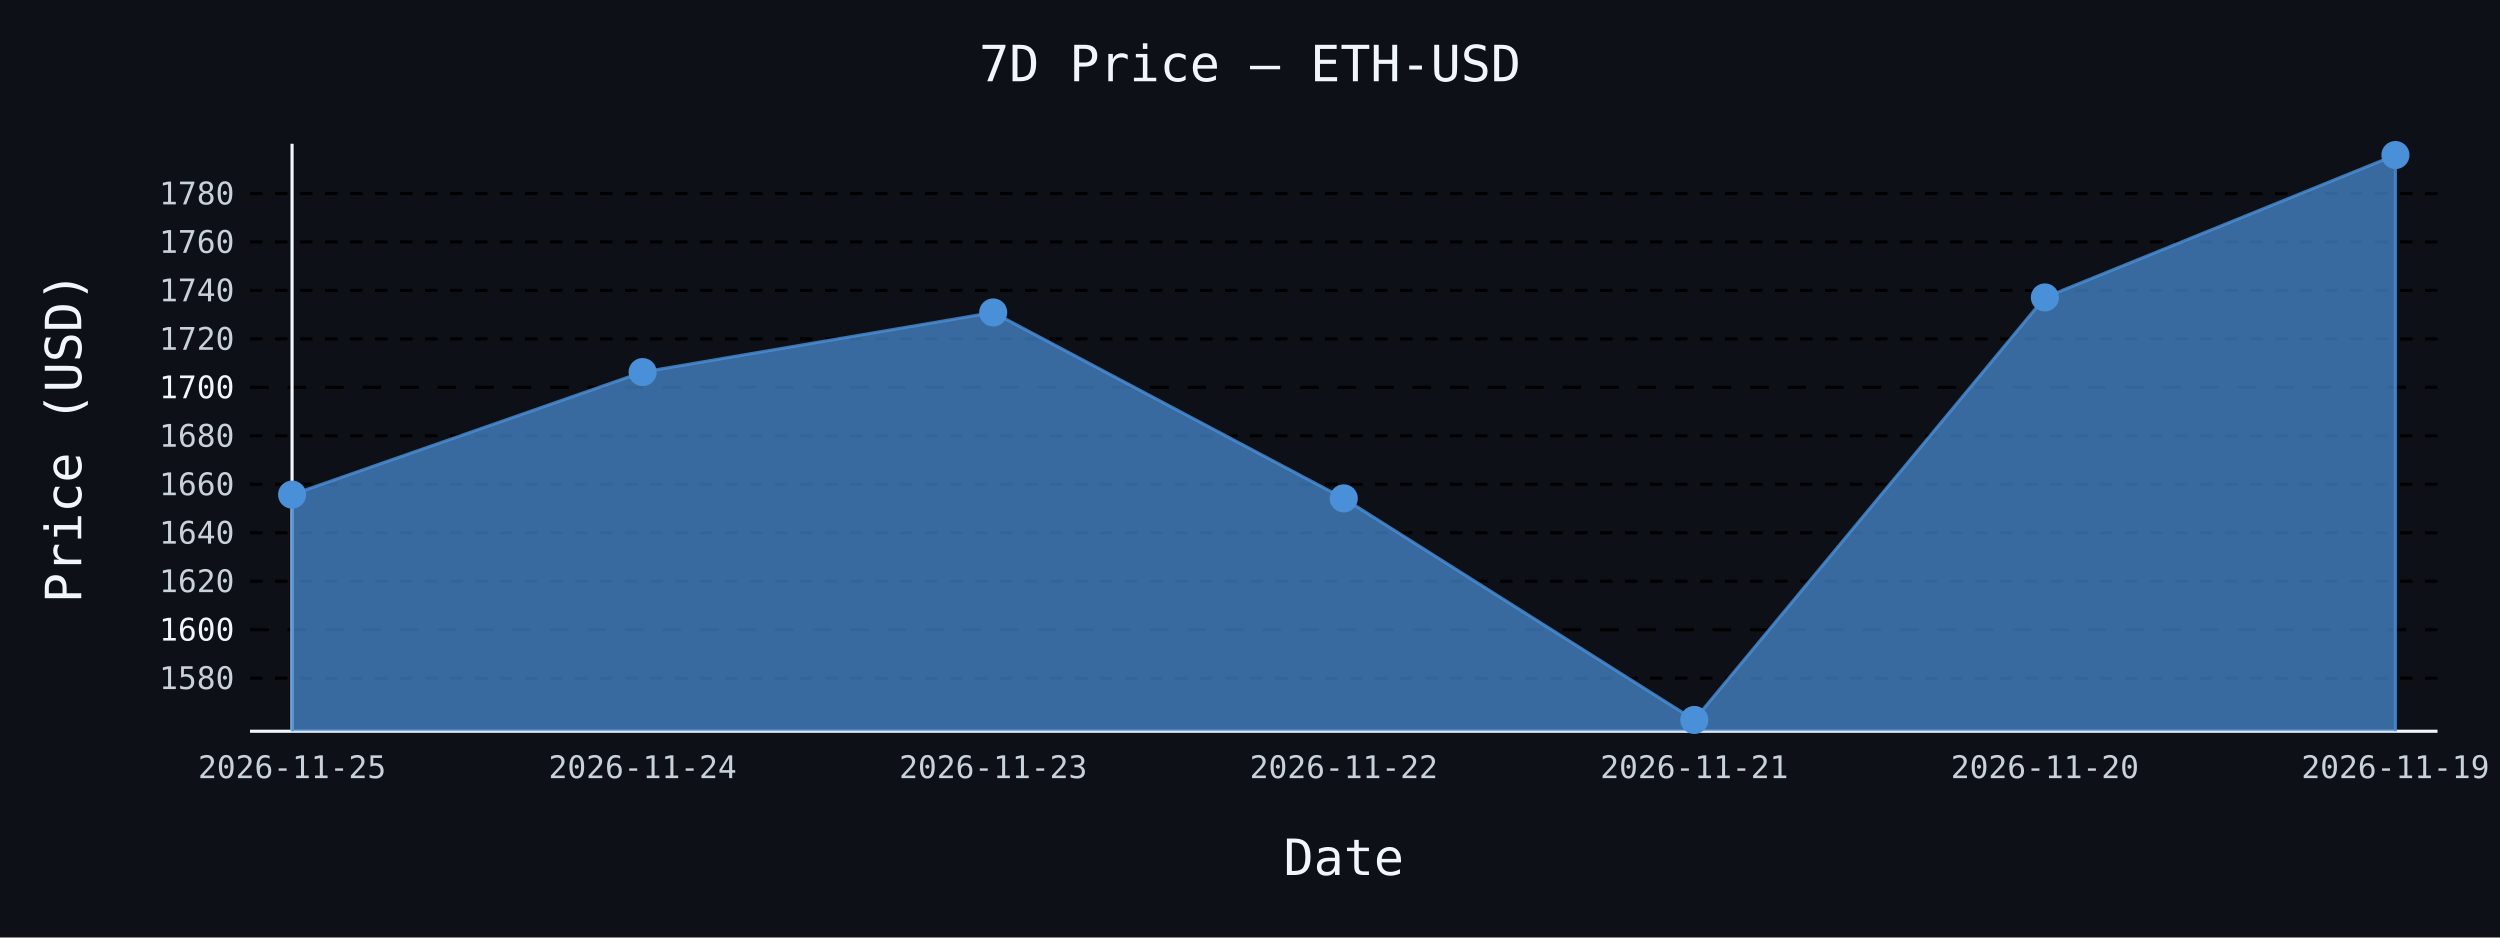
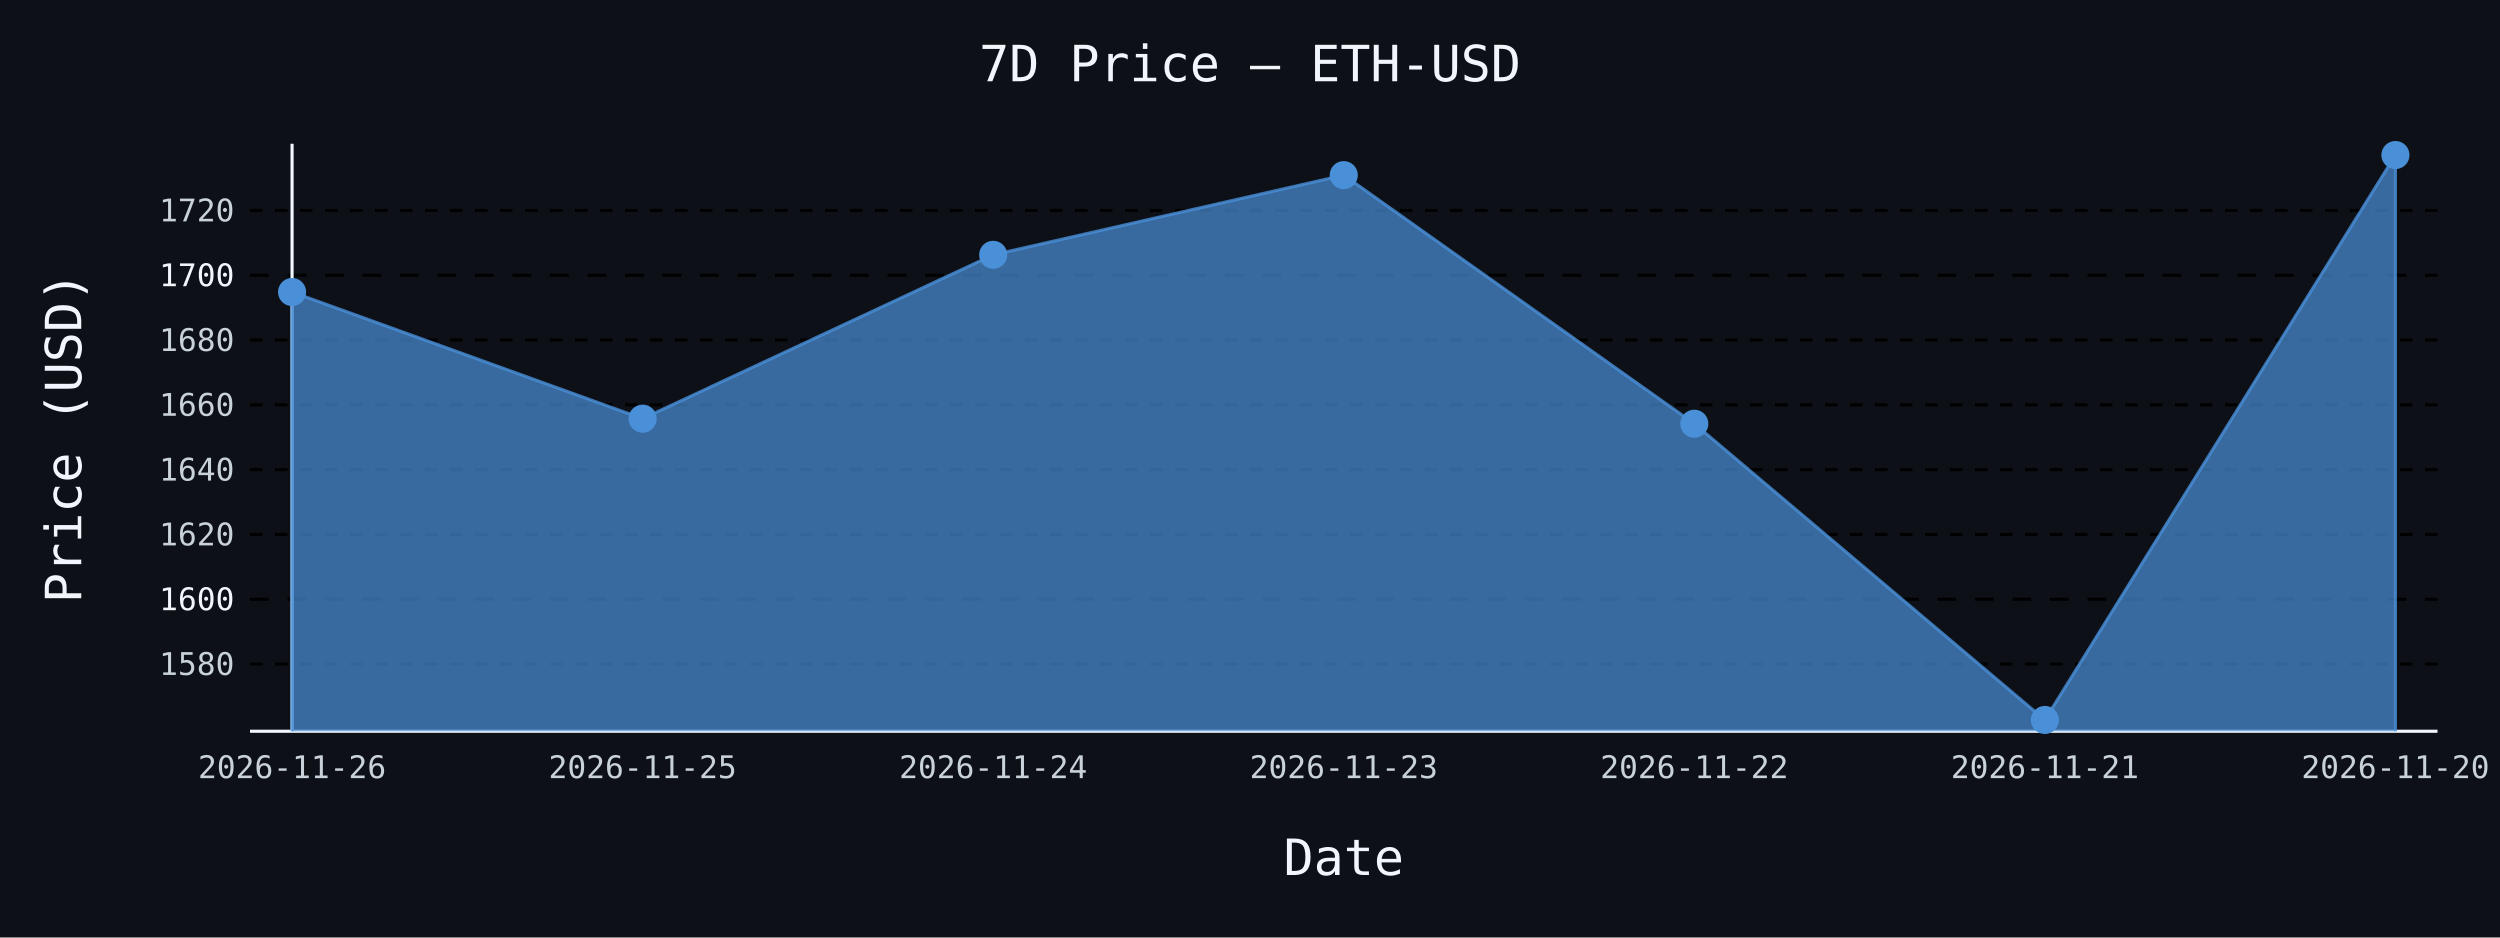
- <svg xmlns="http://www.w3.org/2000/svg" id="chart-4f8c819b-9ea5-4fe0-b317-1ab72d4e315b" class="pygal-chart" viewBox="0 0 800 300">
+ <svg xmlns="http://www.w3.org/2000/svg" id="chart-6c8b96e2-93e6-4405-87c1-9c24fa681f27" class="pygal-chart" viewBox="0 0 800 300">
  <defs>
-     <style type="text/css">#chart-4f8c819b-9ea5-4fe0-b317-1ab72d4e315b{-webkit-user-select:none;-webkit-font-smoothing:antialiased;font-family:monospace}#chart-4f8c819b-9ea5-4fe0-b317-1ab72d4e315b .title{font-family:monospace;font-size:16px}#chart-4f8c819b-9ea5-4fe0-b317-1ab72d4e315b .legends .legend text{font-family:monospace;font-size:14px}#chart-4f8c819b-9ea5-4fe0-b317-1ab72d4e315b .axis text{font-family:monospace;font-size:10px}#chart-4f8c819b-9ea5-4fe0-b317-1ab72d4e315b .axis text.major{font-family:monospace;font-size:10px}#chart-4f8c819b-9ea5-4fe0-b317-1ab72d4e315b .text-overlay text.value{font-family:monospace;font-size:16px}#chart-4f8c819b-9ea5-4fe0-b317-1ab72d4e315b .text-overlay text.label{font-family:monospace;font-size:10px}#chart-4f8c819b-9ea5-4fe0-b317-1ab72d4e315b .tooltip{font-family:monospace;font-size:14px}#chart-4f8c819b-9ea5-4fe0-b317-1ab72d4e315b text.no_data{font-family:monospace;font-size:64px}
- #chart-4f8c819b-9ea5-4fe0-b317-1ab72d4e315b{background-color:#0d1117}#chart-4f8c819b-9ea5-4fe0-b317-1ab72d4e315b path,#chart-4f8c819b-9ea5-4fe0-b317-1ab72d4e315b line,#chart-4f8c819b-9ea5-4fe0-b317-1ab72d4e315b rect,#chart-4f8c819b-9ea5-4fe0-b317-1ab72d4e315b circle{-webkit-transition:150ms;-moz-transition:150ms;transition:150ms}#chart-4f8c819b-9ea5-4fe0-b317-1ab72d4e315b .graph &gt; .background{fill:#0d1117}#chart-4f8c819b-9ea5-4fe0-b317-1ab72d4e315b .plot &gt; .background{fill:#0d1117}#chart-4f8c819b-9ea5-4fe0-b317-1ab72d4e315b .graph{fill:#c9d1d9}#chart-4f8c819b-9ea5-4fe0-b317-1ab72d4e315b text.no_data{fill:#f0f6fc}#chart-4f8c819b-9ea5-4fe0-b317-1ab72d4e315b .title{fill:#f0f6fc}#chart-4f8c819b-9ea5-4fe0-b317-1ab72d4e315b .legends .legend text{fill:#c9d1d9}#chart-4f8c819b-9ea5-4fe0-b317-1ab72d4e315b .legends .legend:hover text{fill:#f0f6fc}#chart-4f8c819b-9ea5-4fe0-b317-1ab72d4e315b .axis .line{stroke:#f0f6fc}#chart-4f8c819b-9ea5-4fe0-b317-1ab72d4e315b .axis .guide.line{stroke:#8b949e}#chart-4f8c819b-9ea5-4fe0-b317-1ab72d4e315b .axis .major.line{stroke:#c9d1d9}#chart-4f8c819b-9ea5-4fe0-b317-1ab72d4e315b .axis text.major{fill:#f0f6fc}#chart-4f8c819b-9ea5-4fe0-b317-1ab72d4e315b .axis.y .guides:hover .guide.line,#chart-4f8c819b-9ea5-4fe0-b317-1ab72d4e315b .line-graph .axis.x .guides:hover .guide.line,#chart-4f8c819b-9ea5-4fe0-b317-1ab72d4e315b .stackedline-graph .axis.x .guides:hover .guide.line,#chart-4f8c819b-9ea5-4fe0-b317-1ab72d4e315b .xy-graph .axis.x .guides:hover .guide.line{stroke:#f0f6fc}#chart-4f8c819b-9ea5-4fe0-b317-1ab72d4e315b .axis .guides:hover text{fill:#f0f6fc}#chart-4f8c819b-9ea5-4fe0-b317-1ab72d4e315b .reactive{fill-opacity:.7;stroke-opacity:.8;stroke-width:1}#chart-4f8c819b-9ea5-4fe0-b317-1ab72d4e315b .ci{stroke:#c9d1d9}#chart-4f8c819b-9ea5-4fe0-b317-1ab72d4e315b .reactive.active,#chart-4f8c819b-9ea5-4fe0-b317-1ab72d4e315b .active .reactive{fill-opacity:.8;stroke-opacity:.9;stroke-width:4}#chart-4f8c819b-9ea5-4fe0-b317-1ab72d4e315b .ci .reactive.active{stroke-width:1.5}#chart-4f8c819b-9ea5-4fe0-b317-1ab72d4e315b .series text{fill:#f0f6fc}#chart-4f8c819b-9ea5-4fe0-b317-1ab72d4e315b .tooltip rect{fill:#0d1117;stroke:#f0f6fc;-webkit-transition:opacity 150ms;-moz-transition:opacity 150ms;transition:opacity 150ms}#chart-4f8c819b-9ea5-4fe0-b317-1ab72d4e315b .tooltip .label{fill:#c9d1d9}#chart-4f8c819b-9ea5-4fe0-b317-1ab72d4e315b .tooltip .label{fill:#c9d1d9}#chart-4f8c819b-9ea5-4fe0-b317-1ab72d4e315b .tooltip .legend{font-size:.8em;fill:#8b949e}#chart-4f8c819b-9ea5-4fe0-b317-1ab72d4e315b .tooltip .x_label{font-size:.6em;fill:#f0f6fc}#chart-4f8c819b-9ea5-4fe0-b317-1ab72d4e315b .tooltip .xlink{font-size:.5em;text-decoration:underline}#chart-4f8c819b-9ea5-4fe0-b317-1ab72d4e315b .tooltip .value{font-size:1.5em}#chart-4f8c819b-9ea5-4fe0-b317-1ab72d4e315b .bound{font-size:.5em}#chart-4f8c819b-9ea5-4fe0-b317-1ab72d4e315b .max-value{font-size:.75em;fill:#8b949e}#chart-4f8c819b-9ea5-4fe0-b317-1ab72d4e315b .map-element{fill:#0d1117;stroke:#8b949e !important}#chart-4f8c819b-9ea5-4fe0-b317-1ab72d4e315b .map-element .reactive{fill-opacity:inherit;stroke-opacity:inherit}#chart-4f8c819b-9ea5-4fe0-b317-1ab72d4e315b .color-0,#chart-4f8c819b-9ea5-4fe0-b317-1ab72d4e315b .color-0 a:visited{stroke:#4a90d9;fill:#4a90d9}#chart-4f8c819b-9ea5-4fe0-b317-1ab72d4e315b .text-overlay .color-0 text{fill:black}
- #chart-4f8c819b-9ea5-4fe0-b317-1ab72d4e315b text.no_data{text-anchor:middle}#chart-4f8c819b-9ea5-4fe0-b317-1ab72d4e315b .guide.line{fill:none}#chart-4f8c819b-9ea5-4fe0-b317-1ab72d4e315b .centered{text-anchor:middle}#chart-4f8c819b-9ea5-4fe0-b317-1ab72d4e315b .title{text-anchor:middle}#chart-4f8c819b-9ea5-4fe0-b317-1ab72d4e315b .legends .legend text{fill-opacity:1}#chart-4f8c819b-9ea5-4fe0-b317-1ab72d4e315b .axis.x text{text-anchor:middle}#chart-4f8c819b-9ea5-4fe0-b317-1ab72d4e315b .axis.x:not(.web) text[transform]{text-anchor:start}#chart-4f8c819b-9ea5-4fe0-b317-1ab72d4e315b .axis.x:not(.web) text[transform].backwards{text-anchor:end}#chart-4f8c819b-9ea5-4fe0-b317-1ab72d4e315b .axis.y text{text-anchor:end}#chart-4f8c819b-9ea5-4fe0-b317-1ab72d4e315b .axis.y text[transform].backwards{text-anchor:start}#chart-4f8c819b-9ea5-4fe0-b317-1ab72d4e315b .axis.y2 text{text-anchor:start}#chart-4f8c819b-9ea5-4fe0-b317-1ab72d4e315b .axis.y2 text[transform].backwards{text-anchor:end}#chart-4f8c819b-9ea5-4fe0-b317-1ab72d4e315b .axis .guide.line{stroke-dasharray:4,4;stroke:black}#chart-4f8c819b-9ea5-4fe0-b317-1ab72d4e315b .axis .major.guide.line{stroke-dasharray:6,6;stroke:black}#chart-4f8c819b-9ea5-4fe0-b317-1ab72d4e315b .horizontal .axis.y .guide.line,#chart-4f8c819b-9ea5-4fe0-b317-1ab72d4e315b .horizontal .axis.y2 .guide.line,#chart-4f8c819b-9ea5-4fe0-b317-1ab72d4e315b .vertical .axis.x .guide.line{opacity:0}#chart-4f8c819b-9ea5-4fe0-b317-1ab72d4e315b .horizontal .axis.always_show .guide.line,#chart-4f8c819b-9ea5-4fe0-b317-1ab72d4e315b .vertical .axis.always_show .guide.line{opacity:1 !important}#chart-4f8c819b-9ea5-4fe0-b317-1ab72d4e315b .axis.y .guides:hover .guide.line,#chart-4f8c819b-9ea5-4fe0-b317-1ab72d4e315b .axis.y2 .guides:hover .guide.line,#chart-4f8c819b-9ea5-4fe0-b317-1ab72d4e315b .axis.x .guides:hover .guide.line{opacity:1}#chart-4f8c819b-9ea5-4fe0-b317-1ab72d4e315b .axis .guides:hover text{opacity:1}#chart-4f8c819b-9ea5-4fe0-b317-1ab72d4e315b .nofill{fill:none}#chart-4f8c819b-9ea5-4fe0-b317-1ab72d4e315b .subtle-fill{fill-opacity:.2}#chart-4f8c819b-9ea5-4fe0-b317-1ab72d4e315b .dot{stroke-width:1px;fill-opacity:1;stroke-opacity:1}#chart-4f8c819b-9ea5-4fe0-b317-1ab72d4e315b .dot.active{stroke-width:5px}#chart-4f8c819b-9ea5-4fe0-b317-1ab72d4e315b .dot.negative{fill:transparent}#chart-4f8c819b-9ea5-4fe0-b317-1ab72d4e315b text,#chart-4f8c819b-9ea5-4fe0-b317-1ab72d4e315b tspan{stroke:none !important}#chart-4f8c819b-9ea5-4fe0-b317-1ab72d4e315b .series text.active{opacity:1}#chart-4f8c819b-9ea5-4fe0-b317-1ab72d4e315b .tooltip rect{fill-opacity:.95;stroke-width:.5}#chart-4f8c819b-9ea5-4fe0-b317-1ab72d4e315b .tooltip text{fill-opacity:1}#chart-4f8c819b-9ea5-4fe0-b317-1ab72d4e315b .showable{visibility:hidden}#chart-4f8c819b-9ea5-4fe0-b317-1ab72d4e315b .showable.shown{visibility:visible}#chart-4f8c819b-9ea5-4fe0-b317-1ab72d4e315b .gauge-background{fill:rgba(229,229,229,1);stroke:none}#chart-4f8c819b-9ea5-4fe0-b317-1ab72d4e315b .bg-lines{stroke:#0d1117;stroke-width:2px}</style>
+     <style type="text/css">#chart-6c8b96e2-93e6-4405-87c1-9c24fa681f27{-webkit-user-select:none;-webkit-font-smoothing:antialiased;font-family:monospace}#chart-6c8b96e2-93e6-4405-87c1-9c24fa681f27 .title{font-family:monospace;font-size:16px}#chart-6c8b96e2-93e6-4405-87c1-9c24fa681f27 .legends .legend text{font-family:monospace;font-size:14px}#chart-6c8b96e2-93e6-4405-87c1-9c24fa681f27 .axis text{font-family:monospace;font-size:10px}#chart-6c8b96e2-93e6-4405-87c1-9c24fa681f27 .axis text.major{font-family:monospace;font-size:10px}#chart-6c8b96e2-93e6-4405-87c1-9c24fa681f27 .text-overlay text.value{font-family:monospace;font-size:16px}#chart-6c8b96e2-93e6-4405-87c1-9c24fa681f27 .text-overlay text.label{font-family:monospace;font-size:10px}#chart-6c8b96e2-93e6-4405-87c1-9c24fa681f27 .tooltip{font-family:monospace;font-size:14px}#chart-6c8b96e2-93e6-4405-87c1-9c24fa681f27 text.no_data{font-family:monospace;font-size:64px}
+ #chart-6c8b96e2-93e6-4405-87c1-9c24fa681f27{background-color:#0d1117}#chart-6c8b96e2-93e6-4405-87c1-9c24fa681f27 path,#chart-6c8b96e2-93e6-4405-87c1-9c24fa681f27 line,#chart-6c8b96e2-93e6-4405-87c1-9c24fa681f27 rect,#chart-6c8b96e2-93e6-4405-87c1-9c24fa681f27 circle{-webkit-transition:150ms;-moz-transition:150ms;transition:150ms}#chart-6c8b96e2-93e6-4405-87c1-9c24fa681f27 .graph &gt; .background{fill:#0d1117}#chart-6c8b96e2-93e6-4405-87c1-9c24fa681f27 .plot &gt; .background{fill:#0d1117}#chart-6c8b96e2-93e6-4405-87c1-9c24fa681f27 .graph{fill:#c9d1d9}#chart-6c8b96e2-93e6-4405-87c1-9c24fa681f27 text.no_data{fill:#f0f6fc}#chart-6c8b96e2-93e6-4405-87c1-9c24fa681f27 .title{fill:#f0f6fc}#chart-6c8b96e2-93e6-4405-87c1-9c24fa681f27 .legends .legend text{fill:#c9d1d9}#chart-6c8b96e2-93e6-4405-87c1-9c24fa681f27 .legends .legend:hover text{fill:#f0f6fc}#chart-6c8b96e2-93e6-4405-87c1-9c24fa681f27 .axis .line{stroke:#f0f6fc}#chart-6c8b96e2-93e6-4405-87c1-9c24fa681f27 .axis .guide.line{stroke:#8b949e}#chart-6c8b96e2-93e6-4405-87c1-9c24fa681f27 .axis .major.line{stroke:#c9d1d9}#chart-6c8b96e2-93e6-4405-87c1-9c24fa681f27 .axis text.major{fill:#f0f6fc}#chart-6c8b96e2-93e6-4405-87c1-9c24fa681f27 .axis.y .guides:hover .guide.line,#chart-6c8b96e2-93e6-4405-87c1-9c24fa681f27 .line-graph .axis.x .guides:hover .guide.line,#chart-6c8b96e2-93e6-4405-87c1-9c24fa681f27 .stackedline-graph .axis.x .guides:hover .guide.line,#chart-6c8b96e2-93e6-4405-87c1-9c24fa681f27 .xy-graph .axis.x .guides:hover .guide.line{stroke:#f0f6fc}#chart-6c8b96e2-93e6-4405-87c1-9c24fa681f27 .axis .guides:hover text{fill:#f0f6fc}#chart-6c8b96e2-93e6-4405-87c1-9c24fa681f27 .reactive{fill-opacity:.7;stroke-opacity:.8;stroke-width:1}#chart-6c8b96e2-93e6-4405-87c1-9c24fa681f27 .ci{stroke:#c9d1d9}#chart-6c8b96e2-93e6-4405-87c1-9c24fa681f27 .reactive.active,#chart-6c8b96e2-93e6-4405-87c1-9c24fa681f27 .active .reactive{fill-opacity:.8;stroke-opacity:.9;stroke-width:4}#chart-6c8b96e2-93e6-4405-87c1-9c24fa681f27 .ci .reactive.active{stroke-width:1.5}#chart-6c8b96e2-93e6-4405-87c1-9c24fa681f27 .series text{fill:#f0f6fc}#chart-6c8b96e2-93e6-4405-87c1-9c24fa681f27 .tooltip rect{fill:#0d1117;stroke:#f0f6fc;-webkit-transition:opacity 150ms;-moz-transition:opacity 150ms;transition:opacity 150ms}#chart-6c8b96e2-93e6-4405-87c1-9c24fa681f27 .tooltip .label{fill:#c9d1d9}#chart-6c8b96e2-93e6-4405-87c1-9c24fa681f27 .tooltip .label{fill:#c9d1d9}#chart-6c8b96e2-93e6-4405-87c1-9c24fa681f27 .tooltip .legend{font-size:.8em;fill:#8b949e}#chart-6c8b96e2-93e6-4405-87c1-9c24fa681f27 .tooltip .x_label{font-size:.6em;fill:#f0f6fc}#chart-6c8b96e2-93e6-4405-87c1-9c24fa681f27 .tooltip .xlink{font-size:.5em;text-decoration:underline}#chart-6c8b96e2-93e6-4405-87c1-9c24fa681f27 .tooltip .value{font-size:1.5em}#chart-6c8b96e2-93e6-4405-87c1-9c24fa681f27 .bound{font-size:.5em}#chart-6c8b96e2-93e6-4405-87c1-9c24fa681f27 .max-value{font-size:.75em;fill:#8b949e}#chart-6c8b96e2-93e6-4405-87c1-9c24fa681f27 .map-element{fill:#0d1117;stroke:#8b949e !important}#chart-6c8b96e2-93e6-4405-87c1-9c24fa681f27 .map-element .reactive{fill-opacity:inherit;stroke-opacity:inherit}#chart-6c8b96e2-93e6-4405-87c1-9c24fa681f27 .color-0,#chart-6c8b96e2-93e6-4405-87c1-9c24fa681f27 .color-0 a:visited{stroke:#4a90d9;fill:#4a90d9}#chart-6c8b96e2-93e6-4405-87c1-9c24fa681f27 .text-overlay .color-0 text{fill:black}
+ #chart-6c8b96e2-93e6-4405-87c1-9c24fa681f27 text.no_data{text-anchor:middle}#chart-6c8b96e2-93e6-4405-87c1-9c24fa681f27 .guide.line{fill:none}#chart-6c8b96e2-93e6-4405-87c1-9c24fa681f27 .centered{text-anchor:middle}#chart-6c8b96e2-93e6-4405-87c1-9c24fa681f27 .title{text-anchor:middle}#chart-6c8b96e2-93e6-4405-87c1-9c24fa681f27 .legends .legend text{fill-opacity:1}#chart-6c8b96e2-93e6-4405-87c1-9c24fa681f27 .axis.x text{text-anchor:middle}#chart-6c8b96e2-93e6-4405-87c1-9c24fa681f27 .axis.x:not(.web) text[transform]{text-anchor:start}#chart-6c8b96e2-93e6-4405-87c1-9c24fa681f27 .axis.x:not(.web) text[transform].backwards{text-anchor:end}#chart-6c8b96e2-93e6-4405-87c1-9c24fa681f27 .axis.y text{text-anchor:end}#chart-6c8b96e2-93e6-4405-87c1-9c24fa681f27 .axis.y text[transform].backwards{text-anchor:start}#chart-6c8b96e2-93e6-4405-87c1-9c24fa681f27 .axis.y2 text{text-anchor:start}#chart-6c8b96e2-93e6-4405-87c1-9c24fa681f27 .axis.y2 text[transform].backwards{text-anchor:end}#chart-6c8b96e2-93e6-4405-87c1-9c24fa681f27 .axis .guide.line{stroke-dasharray:4,4;stroke:black}#chart-6c8b96e2-93e6-4405-87c1-9c24fa681f27 .axis .major.guide.line{stroke-dasharray:6,6;stroke:black}#chart-6c8b96e2-93e6-4405-87c1-9c24fa681f27 .horizontal .axis.y .guide.line,#chart-6c8b96e2-93e6-4405-87c1-9c24fa681f27 .horizontal .axis.y2 .guide.line,#chart-6c8b96e2-93e6-4405-87c1-9c24fa681f27 .vertical .axis.x .guide.line{opacity:0}#chart-6c8b96e2-93e6-4405-87c1-9c24fa681f27 .horizontal .axis.always_show .guide.line,#chart-6c8b96e2-93e6-4405-87c1-9c24fa681f27 .vertical .axis.always_show .guide.line{opacity:1 !important}#chart-6c8b96e2-93e6-4405-87c1-9c24fa681f27 .axis.y .guides:hover .guide.line,#chart-6c8b96e2-93e6-4405-87c1-9c24fa681f27 .axis.y2 .guides:hover .guide.line,#chart-6c8b96e2-93e6-4405-87c1-9c24fa681f27 .axis.x .guides:hover .guide.line{opacity:1}#chart-6c8b96e2-93e6-4405-87c1-9c24fa681f27 .axis .guides:hover text{opacity:1}#chart-6c8b96e2-93e6-4405-87c1-9c24fa681f27 .nofill{fill:none}#chart-6c8b96e2-93e6-4405-87c1-9c24fa681f27 .subtle-fill{fill-opacity:.2}#chart-6c8b96e2-93e6-4405-87c1-9c24fa681f27 .dot{stroke-width:1px;fill-opacity:1;stroke-opacity:1}#chart-6c8b96e2-93e6-4405-87c1-9c24fa681f27 .dot.active{stroke-width:5px}#chart-6c8b96e2-93e6-4405-87c1-9c24fa681f27 .dot.negative{fill:transparent}#chart-6c8b96e2-93e6-4405-87c1-9c24fa681f27 text,#chart-6c8b96e2-93e6-4405-87c1-9c24fa681f27 tspan{stroke:none !important}#chart-6c8b96e2-93e6-4405-87c1-9c24fa681f27 .series text.active{opacity:1}#chart-6c8b96e2-93e6-4405-87c1-9c24fa681f27 .tooltip rect{fill-opacity:.95;stroke-width:.5}#chart-6c8b96e2-93e6-4405-87c1-9c24fa681f27 .tooltip text{fill-opacity:1}#chart-6c8b96e2-93e6-4405-87c1-9c24fa681f27 .showable{visibility:hidden}#chart-6c8b96e2-93e6-4405-87c1-9c24fa681f27 .showable.shown{visibility:visible}#chart-6c8b96e2-93e6-4405-87c1-9c24fa681f27 .gauge-background{fill:rgba(229,229,229,1);stroke:none}#chart-6c8b96e2-93e6-4405-87c1-9c24fa681f27 .bg-lines{stroke:#0d1117;stroke-width:2px}</style>
  </defs>
  <g class="graph line-graph vertical">
    <rect x="0" y="0" width="800" height="300" class="background" />
    <g transform="translate(80, 46)" class="plot">
      <rect x="0" y="0" width="700.0" height="188" class="background" />
      <g class="axis y always_show">
        <path d="M0 188 h700" class="line" />
        <g class="guides">
-           <path d="M0 171.001 h700" class="guide line" />
-           <text x="-5" y="174.501" class="">1580</text>
+           <path d="M0 166.49 h700" class="guide line" />
+           <text x="-5" y="169.99" class="">1580</text>
        </g>
        <g class="guides">
-           <path d="M0 155.492 h700" class="major guide line" />
-           <text x="-5" y="158.992" class="major">1600</text>
+           <path d="M0 145.755 h700" class="major guide line" />
+           <text x="-5" y="149.255" class="major">1600</text>
        </g>
        <g class="guides">
-           <path d="M0 139.983 h700" class="guide line" />
-           <text x="-5" y="143.483" class="">1620</text>
+           <path d="M0 125.02 h700" class="guide line" />
+           <text x="-5" y="128.52" class="">1620</text>
        </g>
        <g class="guides">
-           <path d="M0 124.475 h700" class="guide line" />
-           <text x="-5" y="127.975" class="">1640</text>
+           <path d="M0 104.285 h700" class="guide line" />
+           <text x="-5" y="107.785" class="">1640</text>
        </g>
        <g class="guides">
-           <path d="M0 108.966 h700" class="guide line" />
-           <text x="-5" y="112.466" class="">1660</text>
+           <path d="M0 83.549 h700" class="guide line" />
+           <text x="-5" y="87.049" class="">1660</text>
        </g>
        <g class="guides">
-           <path d="M0 93.457 h700" class="guide line" />
-           <text x="-5" y="96.957" class="">1680</text>
+           <path d="M0 62.814 h700" class="guide line" />
+           <text x="-5" y="66.314" class="">1680</text>
        </g>
        <g class="guides">
-           <path d="M0 77.949 h700" class="major guide line" />
-           <text x="-5" y="81.449" class="major">1700</text>
+           <path d="M0 42.079 h700" class="major guide line" />
+           <text x="-5" y="45.579" class="major">1700</text>
        </g>
        <g class="guides">
-           <path d="M0 62.44 h700" class="guide line" />
-           <text x="-5" y="65.94" class="">1720</text>
-         </g>
-         <g class="guides">
-           <path d="M0 46.931 h700" class="guide line" />
-           <text x="-5" y="50.431" class="">1740</text>
-         </g>
-         <g class="guides">
-           <path d="M0 31.422 h700" class="guide line" />
-           <text x="-5" y="34.922" class="">1760</text>
-         </g>
-         <g class="guides">
-           <path d="M0 15.914 h700" class="guide line" />
-           <text x="-5" y="19.414" class="">1780</text>
+           <path d="M0 21.344 h700" class="guide line" />
+           <text x="-5" y="24.844" class="">1720</text>
        </g>
      </g>
      <g class="axis x">
        <g class="guides">
          <path d="M13.462 0 v188" class="line" />
-           <text x="13.462" y="203.0" class="">2026-11-25</text>
+           <text x="13.462" y="203.0" class="">2026-11-26</text>
        </g>
        <g class="guides">
          <path d="M125.641 0 v188" class="guide line" />
-           <text x="125.641" y="203.0" class="">2026-11-24</text>
+           <text x="125.641" y="203.0" class="">2026-11-25</text>
        </g>
        <g class="guides">
          <path d="M237.821 0 v188" class="guide line" />
-           <text x="237.821" y="203.0" class="">2026-11-23</text>
+           <text x="237.821" y="203.0" class="">2026-11-24</text>
        </g>
        <g class="guides">
          <path d="M350 0 v188" class="guide line" />
-           <text x="350.0" y="203.0" class="">2026-11-22</text>
+           <text x="350.0" y="203.0" class="">2026-11-23</text>
        </g>
        <g class="guides">
          <path d="M462.179 0 v188" class="guide line" />
-           <text x="462.179" y="203.0" class="">2026-11-21</text>
+           <text x="462.179" y="203.0" class="">2026-11-22</text>
        </g>
        <g class="guides">
          <path d="M574.359 0 v188" class="guide line" />
-           <text x="574.359" y="203.0" class="">2026-11-20</text>
+           <text x="574.359" y="203.0" class="">2026-11-21</text>
        </g>
        <g class="guides">
          <path d="M686.538 0 v188" class="guide line" />
-           <text x="686.538" y="203.0" class="">2026-11-19</text>
+           <text x="686.538" y="203.0" class="">2026-11-20</text>
        </g>
      </g>
      <g class="series serie-0 color-0">
-         <path d="M13.462 188 L13.462 112.277 125.641 73.063 237.821 53.988 350 113.487 462.179 184.385 574.359 49.18 686.538 3.615 686.538 188" class="line reactive" />
+         <path d="M13.462 188 L13.462 47.45 125.641 87.976 237.821 35.548 350 10.043 462.179 89.594 574.359 184.385 686.538 3.615 686.538 188" class="line reactive" />
      </g>
    </g>
    <g class="titles">
      <text x="400.0" y="26" class="title plot_title">7D Price — ETH-USD</text>
      <text x="430.0" y="280" class="title">Date</text>
      <text x="0" y="166.0" class="title" transform="rotate(-90 0 140)">Price (USD)</text>
    </g>
    <g transform="translate(80, 46)" class="plot overlay">
      <g class="series serie-0 color-0">
        <g class="dots">
-           <circle cx="13.462" cy="112.277" r="4" class="dot reactive tooltip-trigger" />
+           <circle cx="13.462" cy="47.45" r="4" class="dot reactive tooltip-trigger" />
        </g>
        <g class="dots">
-           <circle cx="125.641" cy="73.063" r="4" class="dot reactive tooltip-trigger" />
+           <circle cx="125.641" cy="87.976" r="4" class="dot reactive tooltip-trigger" />
        </g>
        <g class="dots">
-           <circle cx="237.821" cy="53.988" r="4" class="dot reactive tooltip-trigger" />
+           <circle cx="237.821" cy="35.548" r="4" class="dot reactive tooltip-trigger" />
        </g>
        <g class="dots">
-           <circle cx="350.0" cy="113.487" r="4" class="dot reactive tooltip-trigger" />
+           <circle cx="350.0" cy="10.043" r="4" class="dot reactive tooltip-trigger" />
        </g>
        <g class="dots">
-           <circle cx="462.179" cy="184.385" r="4" class="dot reactive tooltip-trigger" />
+           <circle cx="462.179" cy="89.594" r="4" class="dot reactive tooltip-trigger" />
        </g>
        <g class="dots">
-           <circle cx="574.359" cy="49.18" r="4" class="dot reactive tooltip-trigger" />
+           <circle cx="574.359" cy="184.385" r="4" class="dot reactive tooltip-trigger" />
        </g>
        <g class="dots">
          <circle cx="686.538" cy="3.615" r="4" class="dot reactive tooltip-trigger" />
        </g>
      </g>
    </g>
    <g transform="translate(80, 46)" class="plot text-overlay">
      <g class="series serie-0 color-0" />
    </g>
    <g transform="translate(80, 46)" class="plot tooltip-overlay">
      <g transform="translate(0 0)" style="opacity: 0" class="tooltip">
        <rect rx="0" ry="0" width="0" height="0" class="tooltip-box" />
        <g class="text" />
      </g>
    </g>
  </g>
</svg>
